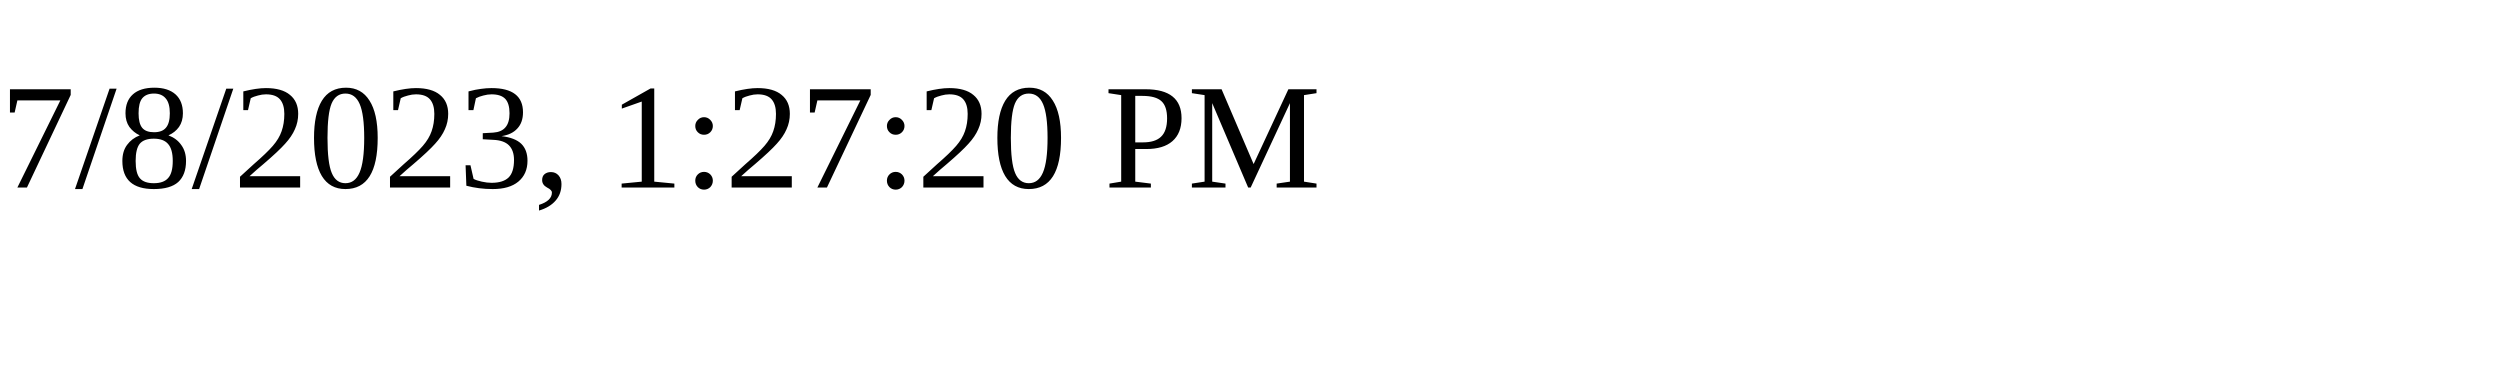
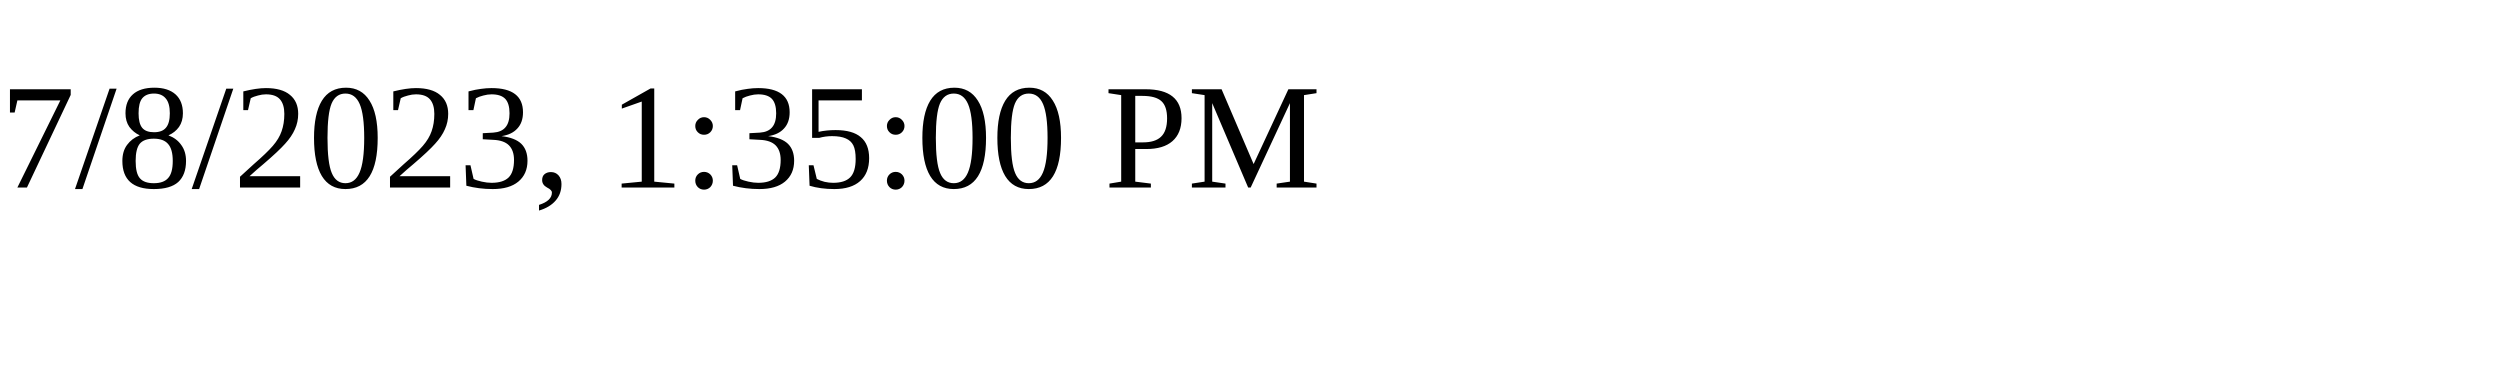
<svg xmlns="http://www.w3.org/2000/svg" height="30" width="200">
-   <text x="0" y="15">7/8/2023, 1:27:20 PM</text>
+   <text x="0" y="15">7/8/2023, 1:35:00 PM</text>
</svg>
